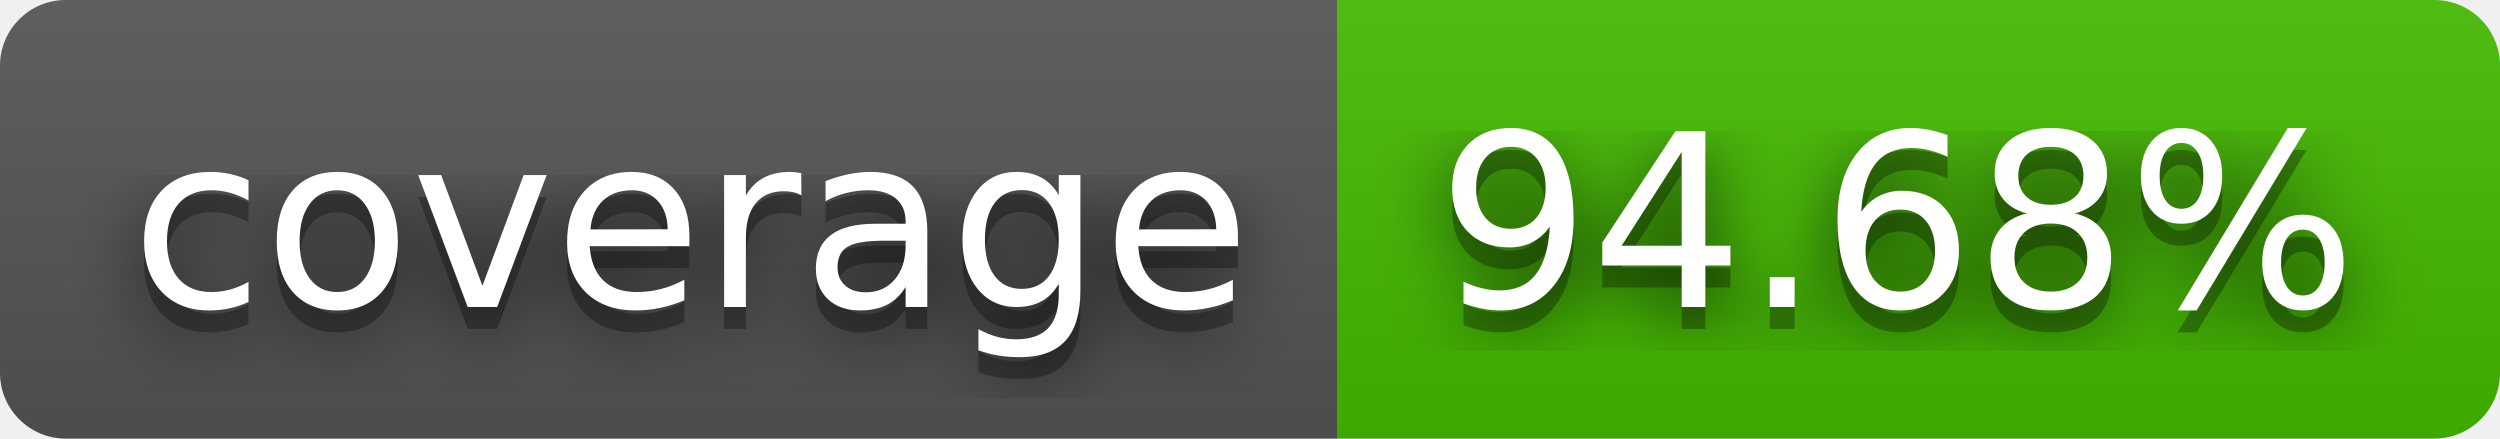
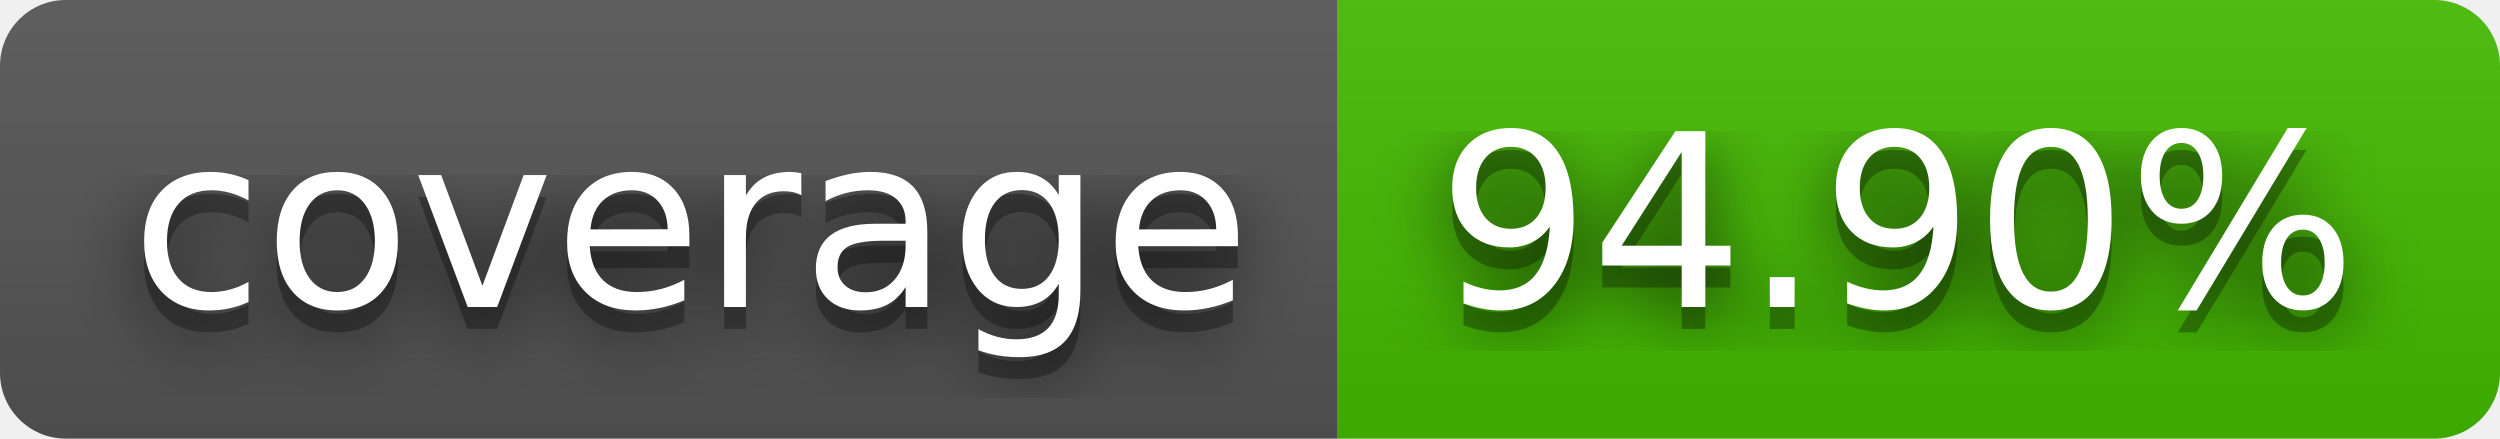
- <svg xmlns="http://www.w3.org/2000/svg" width="114" height="20" role="img" aria-label="coverage: 94.68%">
+ <svg xmlns="http://www.w3.org/2000/svg" width="114" height="20" role="img" aria-label="coverage: 94.90%">
  <filter id="blur">
    <feGaussianBlur in="SourceGraphic" stdDeviation="16" />
  </filter>
  <linearGradient id="s" x2="0" y2="100%">
    <stop offset="0" stop-color="#bbb" stop-opacity=".1" />
    <stop offset="1" stop-opacity=".1" />
  </linearGradient>
  <clipPath id="r">
    <rect width="114" height="20" rx="3" fill="#fff" />
  </clipPath>
  <g clip-path="url(#r)">
    <rect width="61" height="20" fill="#555" />
    <rect x="61" width="53" height="20" fill="#4b0" />
    <rect width="114" height="20" fill="url(#s)" />
  </g>
  <g fill="#fff" text-anchor="middle" font-family="Verdana,Geneva,DejaVu Sans,sans-serif" text-rendering="geometricPrecision" font-size="110">
    <text aria-hidden="true" x="315" y="150" fill="#010101" fill-opacity=".80" filter="url(#blur)" transform="scale(.1)" textLength="510">coverage</text>
    <text aria-hidden="true" x="315" y="150" fill="#010101" fill-opacity=".3" transform="scale(.1)" textLength="510">coverage</text>
    <text x="315" y="140" transform="scale(.1)" fill="#fff" textLength="510">coverage</text>
-     <text aria-hidden="true" x="865" y="150" fill="#010101" fill-opacity=".80" filter="url(#blur)" transform="scale(.1)" textLength="430">94.68%</text>
-     <text aria-hidden="true" x="865" y="150" fill="#010101" fill-opacity=".3" transform="scale(.1)" textLength="430">94.68%</text>
-     <text x="865" y="140" transform="scale(.1)" fill="#fff" textLength="430">94.68%</text>
+     <text aria-hidden="true" x="865" y="150" fill="#010101" fill-opacity=".80" filter="url(#blur)" transform="scale(.1)" textLength="430">94.90%</text>
+     <text aria-hidden="true" x="865" y="150" fill="#010101" fill-opacity=".3" transform="scale(.1)" textLength="430">94.90%</text>
+     <text x="865" y="140" transform="scale(.1)" fill="#fff" textLength="430">94.90%</text>
  </g>
</svg>
